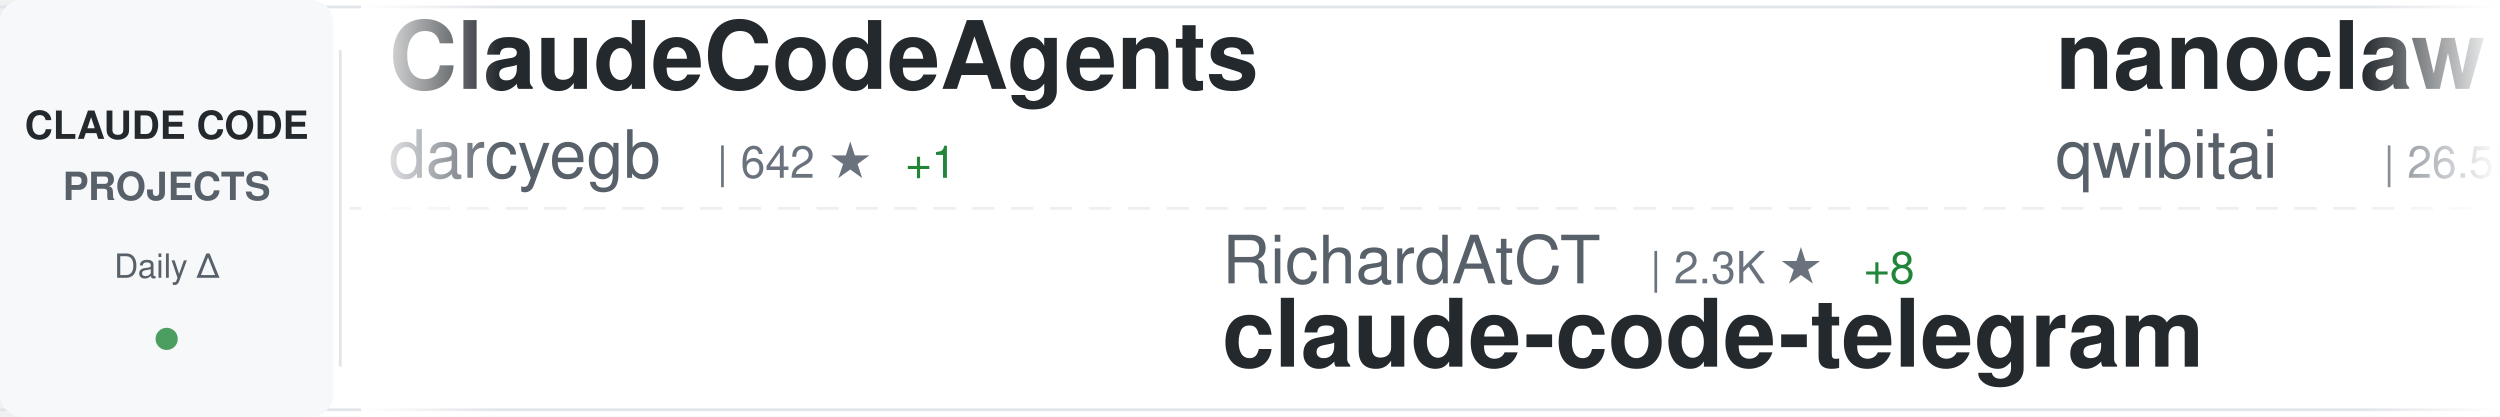
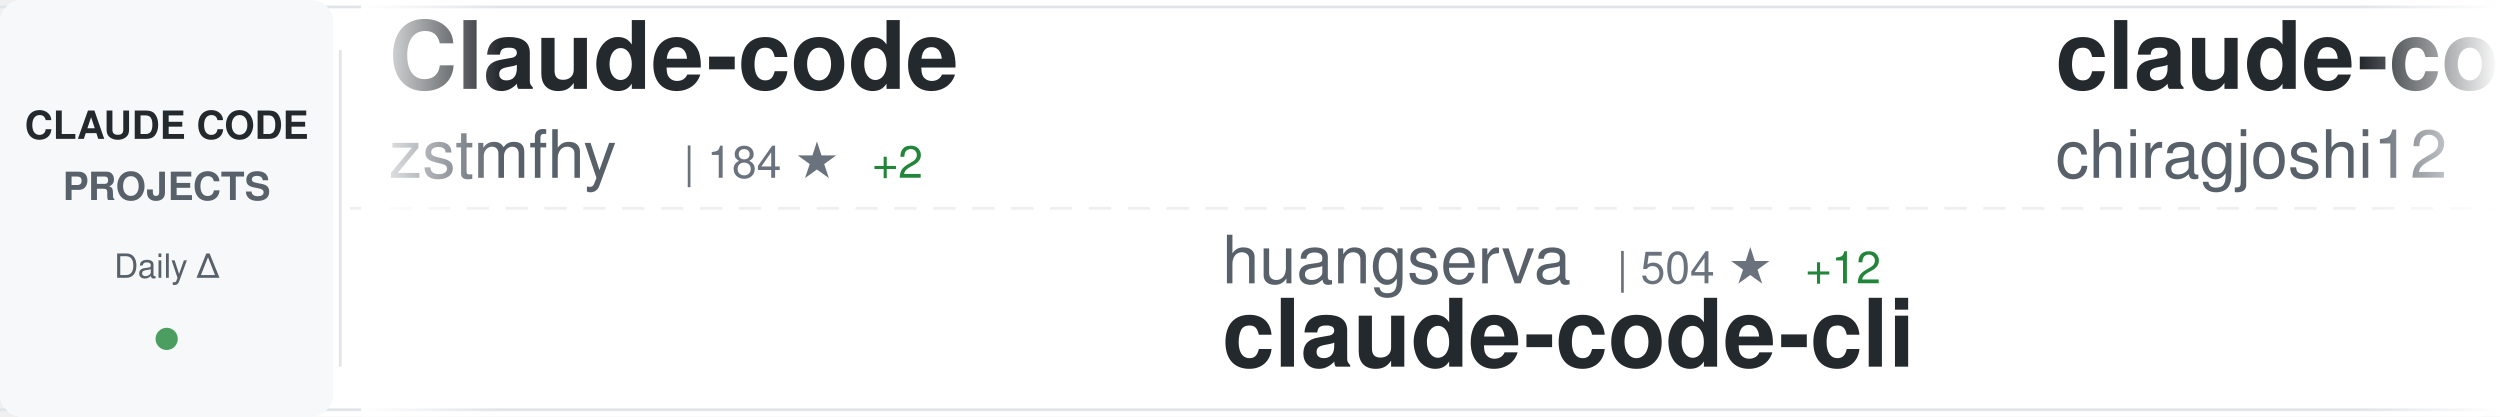
<svg xmlns="http://www.w3.org/2000/svg" width="900" height="150">
  <defs>
    <linearGradient id="awesomeLeftFade" x1="0%" y1="0%" x2="100%" y2="0%">
      <stop offset="0%" style="stop-color:#ffffff;stop-opacity:1" />
      <stop offset="100%" style="stop-color:#ffffff;stop-opacity:0" />
    </linearGradient>
    <linearGradient id="awesomeRightFade" x1="0%" y1="0%" x2="100%" y2="0%">
      <stop offset="0%" style="stop-color:#ffffff;stop-opacity:0" />
      <stop offset="100%" style="stop-color:#ffffff;stop-opacity:1" />
    </linearGradient>
  </defs>
  <rect width="900" height="150" fill="#ffffff" rx="8" />
  <rect x="0" y="2" width="900" height="1" fill="#e1e4e8" />
  <rect x="0" y="147" width="900" height="1" fill="#e1e4e8" />
  <line x1="0" y1="75" x2="900" y2="75" stroke="#e1e4e8" stroke-width="1" stroke-dasharray="8 6" opacity="0.6" />
  <rect x="0" y="0" width="120" height="150" fill="#f6f8fa" rx="8" />
  <text x="60" y="50" font-family="-apple-system, BlinkMacSystemFont, 'Segoe UI', Helvetica, Arial, sans-serif" font-size="14" font-weight="600" fill="#24292e" text-anchor="middle">CLAUDE CODE</text>
  <text x="60" y="72" font-family="-apple-system, BlinkMacSystemFont, 'Segoe UI', Helvetica, Arial, sans-serif" font-size="14" font-weight="600" fill="#586069" text-anchor="middle">PROJECTS</text>
  <text x="60" y="100" font-family="-apple-system, BlinkMacSystemFont, 'Segoe UI', Helvetica, Arial, sans-serif" font-size="12" font-weight="500" fill="#586069" text-anchor="middle">Daily Δ</text>
  <circle cx="60" cy="122" r="4" fill="#22863a" opacity="0.8" />
  <rect x="122" y="18" width="1" height="114" fill="#e1e4e8" />
  <clipPath id="awesomeTickerClip">
    <rect x="130" y="0" width="770" height="150" />
  </clipPath>
  <g clip-path="url(#awesomeTickerClip)">
    <g id="awesomeTickerItems">
      <animateTransform attributeName="transform" attributeType="XML" type="translate" from="0 0" to="-3000 0" dur="54s" repeatCount="indefinite" />
      <g transform="translate(0, 0)">
-         <text x="140" y="32" font-family="-apple-system, BlinkMacSystemFont, 'Segoe UI', Helvetica, Arial, sans-serif" font-size="34" font-weight="600" fill="#24292e">ClaudeCodeAgents</text>
-         <text x="140" y="64" font-family="-apple-system, BlinkMacSystemFont, 'Segoe UI', Helvetica, Arial, sans-serif" font-size="24" font-weight="400" fill="#586069">darcyegb</text>
-         <text x="258" y="64" font-family="-apple-system, BlinkMacSystemFont, 'Segoe UI', Helvetica, Arial, sans-serif" font-size="16" font-weight="500" fill="#6a737d">| 642 ★</text>
-         <text x="326" y="64" font-family="-apple-system, BlinkMacSystemFont, 'Segoe UI', Helvetica, Arial, sans-serif" font-size="16" font-weight="500" fill="#22863a"> +1</text>
+         <text x="140" y="32" font-family="-apple-system, BlinkMacSystemFont, 'Segoe UI', Helvetica, Arial, sans-serif" font-size="34" font-weight="600" fill="#24292e">Claude-code</text>
+         <text x="140" y="64" font-family="-apple-system, BlinkMacSystemFont, 'Segoe UI', Helvetica, Arial, sans-serif" font-size="24" font-weight="400" fill="#586069">zstmfhy</text>
+         <text x="246" y="64" font-family="-apple-system, BlinkMacSystemFont, 'Segoe UI', Helvetica, Arial, sans-serif" font-size="16" font-weight="500" fill="#6a737d">| 184 ★</text>
+         <text x="314" y="64" font-family="-apple-system, BlinkMacSystemFont, 'Segoe UI', Helvetica, Arial, sans-serif" font-size="16" font-weight="500" fill="#22863a"> +2</text>
      </g>
      <g transform="translate(300, 0)">
-         <text x="140" y="102" font-family="-apple-system, BlinkMacSystemFont, 'Segoe UI', Helvetica, Arial, sans-serif" font-size="24" font-weight="400" fill="#586069">RichardAtCT</text>
-         <text x="294" y="102" font-family="-apple-system, BlinkMacSystemFont, 'Segoe UI', Helvetica, Arial, sans-serif" font-size="16" font-weight="500" fill="#6a737d">| 2.3K ★</text>
-         <text x="371" y="102" font-family="-apple-system, BlinkMacSystemFont, 'Segoe UI', Helvetica, Arial, sans-serif" font-size="16" font-weight="500" fill="#22863a"> +8</text>
-         <text x="140" y="132" font-family="-apple-system, BlinkMacSystemFont, 'Segoe UI', Helvetica, Arial, sans-serif" font-size="34" font-weight="600" fill="#24292e">claude-code-telegram</text>
+         <text x="140" y="102" font-family="-apple-system, BlinkMacSystemFont, 'Segoe UI', Helvetica, Arial, sans-serif" font-size="24" font-weight="400" fill="#586069">huangserva</text>
+         <text x="282" y="102" font-family="-apple-system, BlinkMacSystemFont, 'Segoe UI', Helvetica, Arial, sans-serif" font-size="16" font-weight="500" fill="#6a737d">| 504 ★</text>
+         <text x="350" y="102" font-family="-apple-system, BlinkMacSystemFont, 'Segoe UI', Helvetica, Arial, sans-serif" font-size="16" font-weight="500" fill="#22863a"> +12</text>
+         <text x="140" y="132" font-family="-apple-system, BlinkMacSystemFont, 'Segoe UI', Helvetica, Arial, sans-serif" font-size="34" font-weight="600" fill="#24292e">claude-code-cli</text>
      </g>
      <g transform="translate(600, 0)">
-         <text x="140" y="32" font-family="-apple-system, BlinkMacSystemFont, 'Segoe UI', Helvetica, Arial, sans-serif" font-size="34" font-weight="600" fill="#24292e">nanoclaw</text>
-         <text x="140" y="64" font-family="-apple-system, BlinkMacSystemFont, 'Segoe UI', Helvetica, Arial, sans-serif" font-size="24" font-weight="400" fill="#586069">qwibitai</text>
-         <text x="258" y="64" font-family="-apple-system, BlinkMacSystemFont, 'Segoe UI', Helvetica, Arial, sans-serif" font-size="16" font-weight="500" fill="#6a737d">| 26.5K ★</text>
-         <text x="344" y="64" font-family="-apple-system, BlinkMacSystemFont, 'Segoe UI', Helvetica, Arial, sans-serif" font-size="16" font-weight="500" fill="#22863a"> +104</text>
+         <text x="140" y="32" font-family="-apple-system, BlinkMacSystemFont, 'Segoe UI', Helvetica, Arial, sans-serif" font-size="34" font-weight="600" fill="#24292e">claude-code</text>
+         <text x="140" y="64" font-family="-apple-system, BlinkMacSystemFont, 'Segoe UI', Helvetica, Arial, sans-serif" font-size="24" font-weight="400" fill="#586069">chiragjoshi12</text>
+         <text x="318" y="64" font-family="-apple-system, BlinkMacSystemFont, 'Segoe UI', Helvetica, Arial, sans-serif" font-size="16" font-weight="500" fill="#6a737d">| 165 ★</text>
+         <text x="386" y="64" font-family="-apple-system, BlinkMacSystemFont, 'Segoe UI', Helvetica, Arial, sans-serif" font-size="16" font-weight="500" fill="#22863a"> +11</text>
      </g>
      <g transform="translate(900, 0)">
-         <text x="140" y="102" font-family="-apple-system, BlinkMacSystemFont, 'Segoe UI', Helvetica, Arial, sans-serif" font-size="24" font-weight="400" fill="#586069">KimYx0207</text>
-         <text x="270" y="102" font-family="-apple-system, BlinkMacSystemFont, 'Segoe UI', Helvetica, Arial, sans-serif" font-size="16" font-weight="500" fill="#6a737d">| 2.9K ★</text>
-         <text x="347" y="102" font-family="-apple-system, BlinkMacSystemFont, 'Segoe UI', Helvetica, Arial, sans-serif" font-size="16" font-weight="500" fill="#22863a"> +28</text>
-         <text x="140" y="132" font-family="-apple-system, BlinkMacSystemFont, 'Segoe UI', Helvetica, Arial, sans-serif" font-size="34" font-weight="600" fill="#24292e">Claude-Code-x-OpenClaw-G...</text>
+         <text x="140" y="102" font-family="-apple-system, BlinkMacSystemFont, 'Segoe UI', Helvetica, Arial, sans-serif" font-size="24" font-weight="400" fill="#586069">VoltAgent</text>
+         <text x="270" y="102" font-family="-apple-system, BlinkMacSystemFont, 'Segoe UI', Helvetica, Arial, sans-serif" font-size="16" font-weight="500" fill="#6a737d">| 16.2K ★</text>
+         <text x="356" y="102" font-family="-apple-system, BlinkMacSystemFont, 'Segoe UI', Helvetica, Arial, sans-serif" font-size="16" font-weight="500" fill="#22863a"> +82</text>
+         <text x="140" y="132" font-family="-apple-system, BlinkMacSystemFont, 'Segoe UI', Helvetica, Arial, sans-serif" font-size="34" font-weight="600" fill="#24292e">awesome-claude-code-suba...</text>
      </g>
      <g transform="translate(1200, 0)">
-         <text x="140" y="32" font-family="-apple-system, BlinkMacSystemFont, 'Segoe UI', Helvetica, Arial, sans-serif" font-size="34" font-weight="600" fill="#24292e">claude-code-prompts</text>
-         <text x="140" y="64" font-family="-apple-system, BlinkMacSystemFont, 'Segoe UI', Helvetica, Arial, sans-serif" font-size="24" font-weight="400" fill="#586069">repowise-dev</text>
-         <text x="306" y="64" font-family="-apple-system, BlinkMacSystemFont, 'Segoe UI', Helvetica, Arial, sans-serif" font-size="16" font-weight="500" fill="#6a737d">| 686 ★</text>
-         <text x="374" y="64" font-family="-apple-system, BlinkMacSystemFont, 'Segoe UI', Helvetica, Arial, sans-serif" font-size="16" font-weight="500" fill="#22863a"> +57</text>
+         <text x="140" y="32" font-family="-apple-system, BlinkMacSystemFont, 'Segoe UI', Helvetica, Arial, sans-serif" font-size="34" font-weight="600" fill="#24292e">claude-code-system-promp...</text>
+         <text x="140" y="64" font-family="-apple-system, BlinkMacSystemFont, 'Segoe UI', Helvetica, Arial, sans-serif" font-size="24" font-weight="400" fill="#586069">Piebald-AI</text>
+         <text x="282" y="64" font-family="-apple-system, BlinkMacSystemFont, 'Segoe UI', Helvetica, Arial, sans-serif" font-size="16" font-weight="500" fill="#6a737d">| 8.2K ★</text>
+         <text x="359" y="64" font-family="-apple-system, BlinkMacSystemFont, 'Segoe UI', Helvetica, Arial, sans-serif" font-size="16" font-weight="500" fill="#22863a"> +53</text>
      </g>
      <g transform="translate(1500, 0)">
-         <text x="140" y="102" font-family="-apple-system, BlinkMacSystemFont, 'Segoe UI', Helvetica, Arial, sans-serif" font-size="24" font-weight="400" fill="#586069">RishabhK103</text>
-         <text x="294" y="102" font-family="-apple-system, BlinkMacSystemFont, 'Segoe UI', Helvetica, Arial, sans-serif" font-size="16" font-weight="500" fill="#6a737d">| 47 ★</text>
-         <text x="353" y="102" font-family="-apple-system, BlinkMacSystemFont, 'Segoe UI', Helvetica, Arial, sans-serif" font-size="16" font-weight="500" fill="#22863a"> +3</text>
+         <text x="140" y="102" font-family="-apple-system, BlinkMacSystemFont, 'Segoe UI', Helvetica, Arial, sans-serif" font-size="24" font-weight="400" fill="#586069">lorryjovens-hub</text>
+         <text x="342" y="102" font-family="-apple-system, BlinkMacSystemFont, 'Segoe UI', Helvetica, Arial, sans-serif" font-size="16" font-weight="500" fill="#6a737d">| 1.0K ★</text>
+         <text x="419" y="102" font-family="-apple-system, BlinkMacSystemFont, 'Segoe UI', Helvetica, Arial, sans-serif" font-size="16" font-weight="500" fill="#22863a"> +153</text>
+         <text x="140" y="132" font-family="-apple-system, BlinkMacSystemFont, 'Segoe UI', Helvetica, Arial, sans-serif" font-size="34" font-weight="600" fill="#24292e">claude-code-rust</text>
+       </g>
+       <g transform="translate(1800, 0)">
+         <text x="140" y="32" font-family="-apple-system, BlinkMacSystemFont, 'Segoe UI', Helvetica, Arial, sans-serif" font-size="34" font-weight="600" fill="#24292e">claude-code-router</text>
+         <text x="140" y="64" font-family="-apple-system, BlinkMacSystemFont, 'Segoe UI', Helvetica, Arial, sans-serif" font-size="24" font-weight="400" fill="#586069">musistudio</text>
+         <text x="282" y="64" font-family="-apple-system, BlinkMacSystemFont, 'Segoe UI', Helvetica, Arial, sans-serif" font-size="16" font-weight="500" fill="#6a737d">| 31.5K ★</text>
+         <text x="368" y="64" font-family="-apple-system, BlinkMacSystemFont, 'Segoe UI', Helvetica, Arial, sans-serif" font-size="16" font-weight="500" fill="#22863a"> +128</text>
+       </g>
+       <g transform="translate(2100, 0)">
+         <text x="140" y="102" font-family="-apple-system, BlinkMacSystemFont, 'Segoe UI', Helvetica, Arial, sans-serif" font-size="24" font-weight="400" fill="#586069">lowcortisolprogrammer</text>
+         <text x="414" y="102" font-family="-apple-system, BlinkMacSystemFont, 'Segoe UI', Helvetica, Arial, sans-serif" font-size="16" font-weight="500" fill="#6a737d">| 168 ★</text>
        <text x="140" y="132" font-family="-apple-system, BlinkMacSystemFont, 'Segoe UI', Helvetica, Arial, sans-serif" font-size="34" font-weight="600" fill="#24292e">claude-code</text>
      </g>
-       <g transform="translate(1800, 0)">
-         <text x="140" y="32" font-family="-apple-system, BlinkMacSystemFont, 'Segoe UI', Helvetica, Arial, sans-serif" font-size="34" font-weight="600" fill="#24292e">claude-code-infrastructu...</text>
-         <text x="140" y="64" font-family="-apple-system, BlinkMacSystemFont, 'Segoe UI', Helvetica, Arial, sans-serif" font-size="24" font-weight="400" fill="#586069">diet103</text>
-         <text x="246" y="64" font-family="-apple-system, BlinkMacSystemFont, 'Segoe UI', Helvetica, Arial, sans-serif" font-size="16" font-weight="500" fill="#6a737d">| 9.4K ★</text>
-         <text x="323" y="64" font-family="-apple-system, BlinkMacSystemFont, 'Segoe UI', Helvetica, Arial, sans-serif" font-size="16" font-weight="500" fill="#22863a"> +7</text>
-       </g>
-       <g transform="translate(2100, 0)">
-         <text x="140" y="102" font-family="-apple-system, BlinkMacSystemFont, 'Segoe UI', Helvetica, Arial, sans-serif" font-size="24" font-weight="400" fill="#586069">zebbern</text>
-         <text x="246" y="102" font-family="-apple-system, BlinkMacSystemFont, 'Segoe UI', Helvetica, Arial, sans-serif" font-size="16" font-weight="500" fill="#6a737d">| 3.8K ★</text>
-         <text x="323" y="102" font-family="-apple-system, BlinkMacSystemFont, 'Segoe UI', Helvetica, Arial, sans-serif" font-size="16" font-weight="500" fill="#22863a"> +30</text>
-         <text x="140" y="132" font-family="-apple-system, BlinkMacSystemFont, 'Segoe UI', Helvetica, Arial, sans-serif" font-size="34" font-weight="600" fill="#24292e">claude-code-guide</text>
-       </g>
      <g transform="translate(2400, 0)">
-         <text x="140" y="32" font-family="-apple-system, BlinkMacSystemFont, 'Segoe UI', Helvetica, Arial, sans-serif" font-size="34" font-weight="600" fill="#24292e">claude-code-settings</text>
-         <text x="140" y="64" font-family="-apple-system, BlinkMacSystemFont, 'Segoe UI', Helvetica, Arial, sans-serif" font-size="24" font-weight="400" fill="#586069">feiskyer</text>
-         <text x="258" y="64" font-family="-apple-system, BlinkMacSystemFont, 'Segoe UI', Helvetica, Arial, sans-serif" font-size="16" font-weight="500" fill="#6a737d">| 1.4K ★</text>
-         <text x="335" y="64" font-family="-apple-system, BlinkMacSystemFont, 'Segoe UI', Helvetica, Arial, sans-serif" font-size="16" font-weight="500" fill="#22863a"> +2</text>
+         <text x="140" y="32" font-family="-apple-system, BlinkMacSystemFont, 'Segoe UI', Helvetica, Arial, sans-serif" font-size="34" font-weight="600" fill="#24292e">claude-task-master</text>
+         <text x="140" y="64" font-family="-apple-system, BlinkMacSystemFont, 'Segoe UI', Helvetica, Arial, sans-serif" font-size="24" font-weight="400" fill="#586069">eyaltoledano</text>
+         <text x="306" y="64" font-family="-apple-system, BlinkMacSystemFont, 'Segoe UI', Helvetica, Arial, sans-serif" font-size="16" font-weight="500" fill="#6a737d">| 26.4K ★</text>
+         <text x="392" y="64" font-family="-apple-system, BlinkMacSystemFont, 'Segoe UI', Helvetica, Arial, sans-serif" font-size="16" font-weight="500" fill="#22863a"> +11</text>
      </g>
      <g transform="translate(2700, 0)">
-         <text x="140" y="102" font-family="-apple-system, BlinkMacSystemFont, 'Segoe UI', Helvetica, Arial, sans-serif" font-size="24" font-weight="400" fill="#586069">centminmod</text>
-         <text x="282" y="102" font-family="-apple-system, BlinkMacSystemFont, 'Segoe UI', Helvetica, Arial, sans-serif" font-size="16" font-weight="500" fill="#6a737d">| 2.2K ★</text>
-         <text x="359" y="102" font-family="-apple-system, BlinkMacSystemFont, 'Segoe UI', Helvetica, Arial, sans-serif" font-size="16" font-weight="500" fill="#22863a"> +1</text>
-         <text x="140" y="132" font-family="-apple-system, BlinkMacSystemFont, 'Segoe UI', Helvetica, Arial, sans-serif" font-size="34" font-weight="600" fill="#24292e">my-claude-code-setup</text>
+         <text x="140" y="102" font-family="-apple-system, BlinkMacSystemFont, 'Segoe UI', Helvetica, Arial, sans-serif" font-size="24" font-weight="400" fill="#586069">chauncygu</text>
+         <text x="270" y="102" font-family="-apple-system, BlinkMacSystemFont, 'Segoe UI', Helvetica, Arial, sans-serif" font-size="16" font-weight="500" fill="#6a737d">| 1.5K ★</text>
+         <text x="347" y="102" font-family="-apple-system, BlinkMacSystemFont, 'Segoe UI', Helvetica, Arial, sans-serif" font-size="16" font-weight="500" fill="#22863a"> +144</text>
+         <text x="140" y="132" font-family="-apple-system, BlinkMacSystemFont, 'Segoe UI', Helvetica, Arial, sans-serif" font-size="34" font-weight="600" fill="#24292e">collection-claude-code-s...</text>
      </g>
      <g transform="translate(3000, 0)">
-         <text x="140" y="32" font-family="-apple-system, BlinkMacSystemFont, 'Segoe UI', Helvetica, Arial, sans-serif" font-size="34" font-weight="600" fill="#24292e">ClaudeCodeAgents</text>
-         <text x="140" y="64" font-family="-apple-system, BlinkMacSystemFont, 'Segoe UI', Helvetica, Arial, sans-serif" font-size="24" font-weight="400" fill="#586069">darcyegb</text>
-         <text x="258" y="64" font-family="-apple-system, BlinkMacSystemFont, 'Segoe UI', Helvetica, Arial, sans-serif" font-size="16" font-weight="500" fill="#6a737d">| 642 ★</text>
-         <text x="326" y="64" font-family="-apple-system, BlinkMacSystemFont, 'Segoe UI', Helvetica, Arial, sans-serif" font-size="16" font-weight="500" fill="#22863a"> +1</text>
+         <text x="140" y="32" font-family="-apple-system, BlinkMacSystemFont, 'Segoe UI', Helvetica, Arial, sans-serif" font-size="34" font-weight="600" fill="#24292e">Claude-code</text>
+         <text x="140" y="64" font-family="-apple-system, BlinkMacSystemFont, 'Segoe UI', Helvetica, Arial, sans-serif" font-size="24" font-weight="400" fill="#586069">zstmfhy</text>
+         <text x="246" y="64" font-family="-apple-system, BlinkMacSystemFont, 'Segoe UI', Helvetica, Arial, sans-serif" font-size="16" font-weight="500" fill="#6a737d">| 184 ★</text>
+         <text x="314" y="64" font-family="-apple-system, BlinkMacSystemFont, 'Segoe UI', Helvetica, Arial, sans-serif" font-size="16" font-weight="500" fill="#22863a"> +2</text>
      </g>
      <g transform="translate(3300, 0)">
-         <text x="140" y="102" font-family="-apple-system, BlinkMacSystemFont, 'Segoe UI', Helvetica, Arial, sans-serif" font-size="24" font-weight="400" fill="#586069">RichardAtCT</text>
-         <text x="294" y="102" font-family="-apple-system, BlinkMacSystemFont, 'Segoe UI', Helvetica, Arial, sans-serif" font-size="16" font-weight="500" fill="#6a737d">| 2.3K ★</text>
-         <text x="371" y="102" font-family="-apple-system, BlinkMacSystemFont, 'Segoe UI', Helvetica, Arial, sans-serif" font-size="16" font-weight="500" fill="#22863a"> +8</text>
-         <text x="140" y="132" font-family="-apple-system, BlinkMacSystemFont, 'Segoe UI', Helvetica, Arial, sans-serif" font-size="34" font-weight="600" fill="#24292e">claude-code-telegram</text>
+         <text x="140" y="102" font-family="-apple-system, BlinkMacSystemFont, 'Segoe UI', Helvetica, Arial, sans-serif" font-size="24" font-weight="400" fill="#586069">huangserva</text>
+         <text x="282" y="102" font-family="-apple-system, BlinkMacSystemFont, 'Segoe UI', Helvetica, Arial, sans-serif" font-size="16" font-weight="500" fill="#6a737d">| 504 ★</text>
+         <text x="350" y="102" font-family="-apple-system, BlinkMacSystemFont, 'Segoe UI', Helvetica, Arial, sans-serif" font-size="16" font-weight="500" fill="#22863a"> +12</text>
+         <text x="140" y="132" font-family="-apple-system, BlinkMacSystemFont, 'Segoe UI', Helvetica, Arial, sans-serif" font-size="34" font-weight="600" fill="#24292e">claude-code-cli</text>
      </g>
      <g transform="translate(3600, 0)">
-         <text x="140" y="32" font-family="-apple-system, BlinkMacSystemFont, 'Segoe UI', Helvetica, Arial, sans-serif" font-size="34" font-weight="600" fill="#24292e">nanoclaw</text>
-         <text x="140" y="64" font-family="-apple-system, BlinkMacSystemFont, 'Segoe UI', Helvetica, Arial, sans-serif" font-size="24" font-weight="400" fill="#586069">qwibitai</text>
-         <text x="258" y="64" font-family="-apple-system, BlinkMacSystemFont, 'Segoe UI', Helvetica, Arial, sans-serif" font-size="16" font-weight="500" fill="#6a737d">| 26.5K ★</text>
-         <text x="344" y="64" font-family="-apple-system, BlinkMacSystemFont, 'Segoe UI', Helvetica, Arial, sans-serif" font-size="16" font-weight="500" fill="#22863a"> +104</text>
+         <text x="140" y="32" font-family="-apple-system, BlinkMacSystemFont, 'Segoe UI', Helvetica, Arial, sans-serif" font-size="34" font-weight="600" fill="#24292e">claude-code</text>
+         <text x="140" y="64" font-family="-apple-system, BlinkMacSystemFont, 'Segoe UI', Helvetica, Arial, sans-serif" font-size="24" font-weight="400" fill="#586069">chiragjoshi12</text>
+         <text x="318" y="64" font-family="-apple-system, BlinkMacSystemFont, 'Segoe UI', Helvetica, Arial, sans-serif" font-size="16" font-weight="500" fill="#6a737d">| 165 ★</text>
+         <text x="386" y="64" font-family="-apple-system, BlinkMacSystemFont, 'Segoe UI', Helvetica, Arial, sans-serif" font-size="16" font-weight="500" fill="#22863a"> +11</text>
      </g>
      <g transform="translate(3900, 0)">
-         <text x="140" y="102" font-family="-apple-system, BlinkMacSystemFont, 'Segoe UI', Helvetica, Arial, sans-serif" font-size="24" font-weight="400" fill="#586069">KimYx0207</text>
-         <text x="270" y="102" font-family="-apple-system, BlinkMacSystemFont, 'Segoe UI', Helvetica, Arial, sans-serif" font-size="16" font-weight="500" fill="#6a737d">| 2.9K ★</text>
-         <text x="347" y="102" font-family="-apple-system, BlinkMacSystemFont, 'Segoe UI', Helvetica, Arial, sans-serif" font-size="16" font-weight="500" fill="#22863a"> +28</text>
-         <text x="140" y="132" font-family="-apple-system, BlinkMacSystemFont, 'Segoe UI', Helvetica, Arial, sans-serif" font-size="34" font-weight="600" fill="#24292e">Claude-Code-x-OpenClaw-G...</text>
+         <text x="140" y="102" font-family="-apple-system, BlinkMacSystemFont, 'Segoe UI', Helvetica, Arial, sans-serif" font-size="24" font-weight="400" fill="#586069">VoltAgent</text>
+         <text x="270" y="102" font-family="-apple-system, BlinkMacSystemFont, 'Segoe UI', Helvetica, Arial, sans-serif" font-size="16" font-weight="500" fill="#6a737d">| 16.2K ★</text>
+         <text x="356" y="102" font-family="-apple-system, BlinkMacSystemFont, 'Segoe UI', Helvetica, Arial, sans-serif" font-size="16" font-weight="500" fill="#22863a"> +82</text>
+         <text x="140" y="132" font-family="-apple-system, BlinkMacSystemFont, 'Segoe UI', Helvetica, Arial, sans-serif" font-size="34" font-weight="600" fill="#24292e">awesome-claude-code-suba...</text>
      </g>
    </g>
  </g>
  <rect x="130" y="0" width="50" height="150" fill="url(#awesomeLeftFade)" />
  <rect x="850" y="0" width="50" height="150" fill="url(#awesomeRightFade)" />
</svg>
